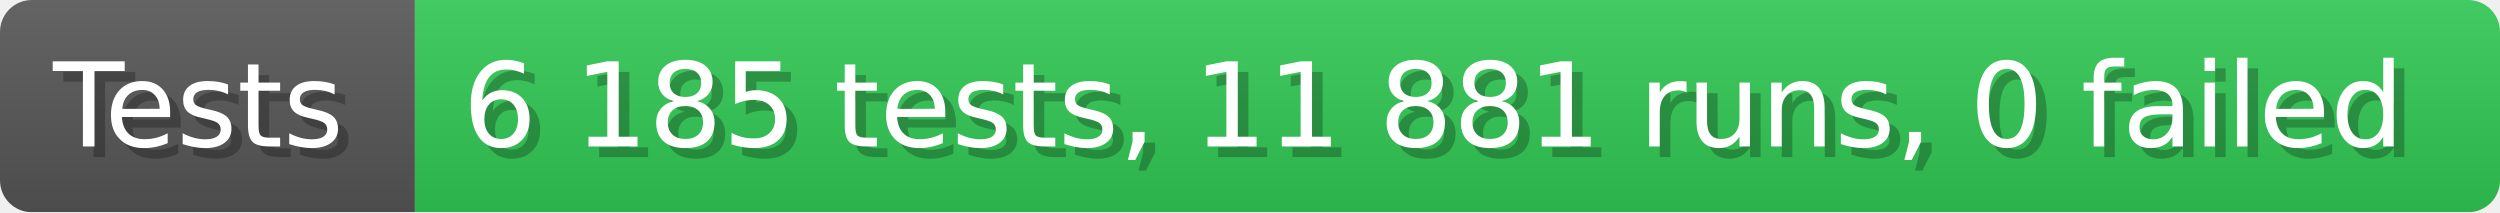
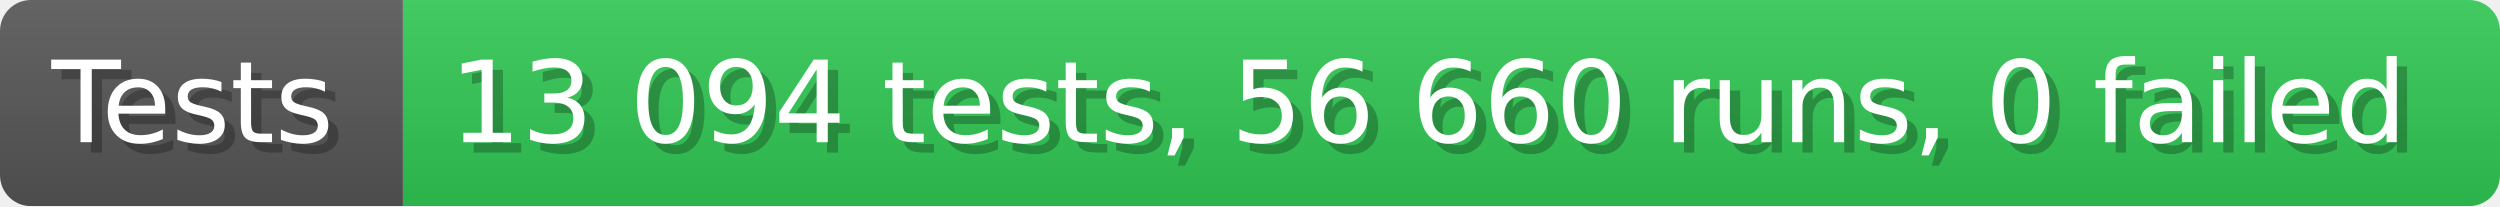
- <svg xmlns="http://www.w3.org/2000/svg" width="235.6" height="20" viewBox="0 0 2356 200" role="img" aria-label="Tests: 6 185 tests, 11 881 runs, 0 failed">
+ <svg xmlns="http://www.w3.org/2000/svg" width="242.6" height="20" viewBox="0 0 2426 200" role="img" aria-label="Tests: 13 094 tests, 56 660 runs, 0 failed">
  <linearGradient id="a" x2="0" y2="100%">
    <stop offset="0" stop-opacity=".1" stop-color="#EEE" />
    <stop offset="1" stop-opacity=".1" />
  </linearGradient>
  <mask id="m">
-     <rect width="2356" height="200" rx="30" fill="#FFF" />
+     <rect width="2426" height="200" rx="30" fill="#FFF" />
  </mask>
  <g mask="url(#m)">
    <rect width="391" height="200" fill="#555" />
-     <rect width="1965" height="200" fill="#31c653" x="391" />
-     <rect width="2356" height="200" fill="url(#a)" />
+     <rect width="2035" height="200" fill="#31c653" x="391" />
+     <rect width="2426" height="200" fill="url(#a)" />
  </g>
  <g aria-hidden="true" fill="#fff" text-anchor="start" font-family="Verdana,DejaVu Sans,sans-serif" font-size="110">
    <text x="60" y="148" textLength="291" fill="#000" opacity="0.25">Tests</text>
    <text x="50" y="138" textLength="291">Tests</text>
-     <text x="446" y="148" textLength="1865" fill="#000" opacity="0.25">6 185 tests, 11 881 runs, 0 failed</text>
-     <text x="436" y="138" textLength="1865">6 185 tests, 11 881 runs, 0 failed</text>
+     <text x="446" y="148" textLength="1935" fill="#000" opacity="0.25">13 094 tests, 56 660 runs, 0 failed</text>
+     <text x="436" y="138" textLength="1935">13 094 tests, 56 660 runs, 0 failed</text>
  </g>
</svg>
